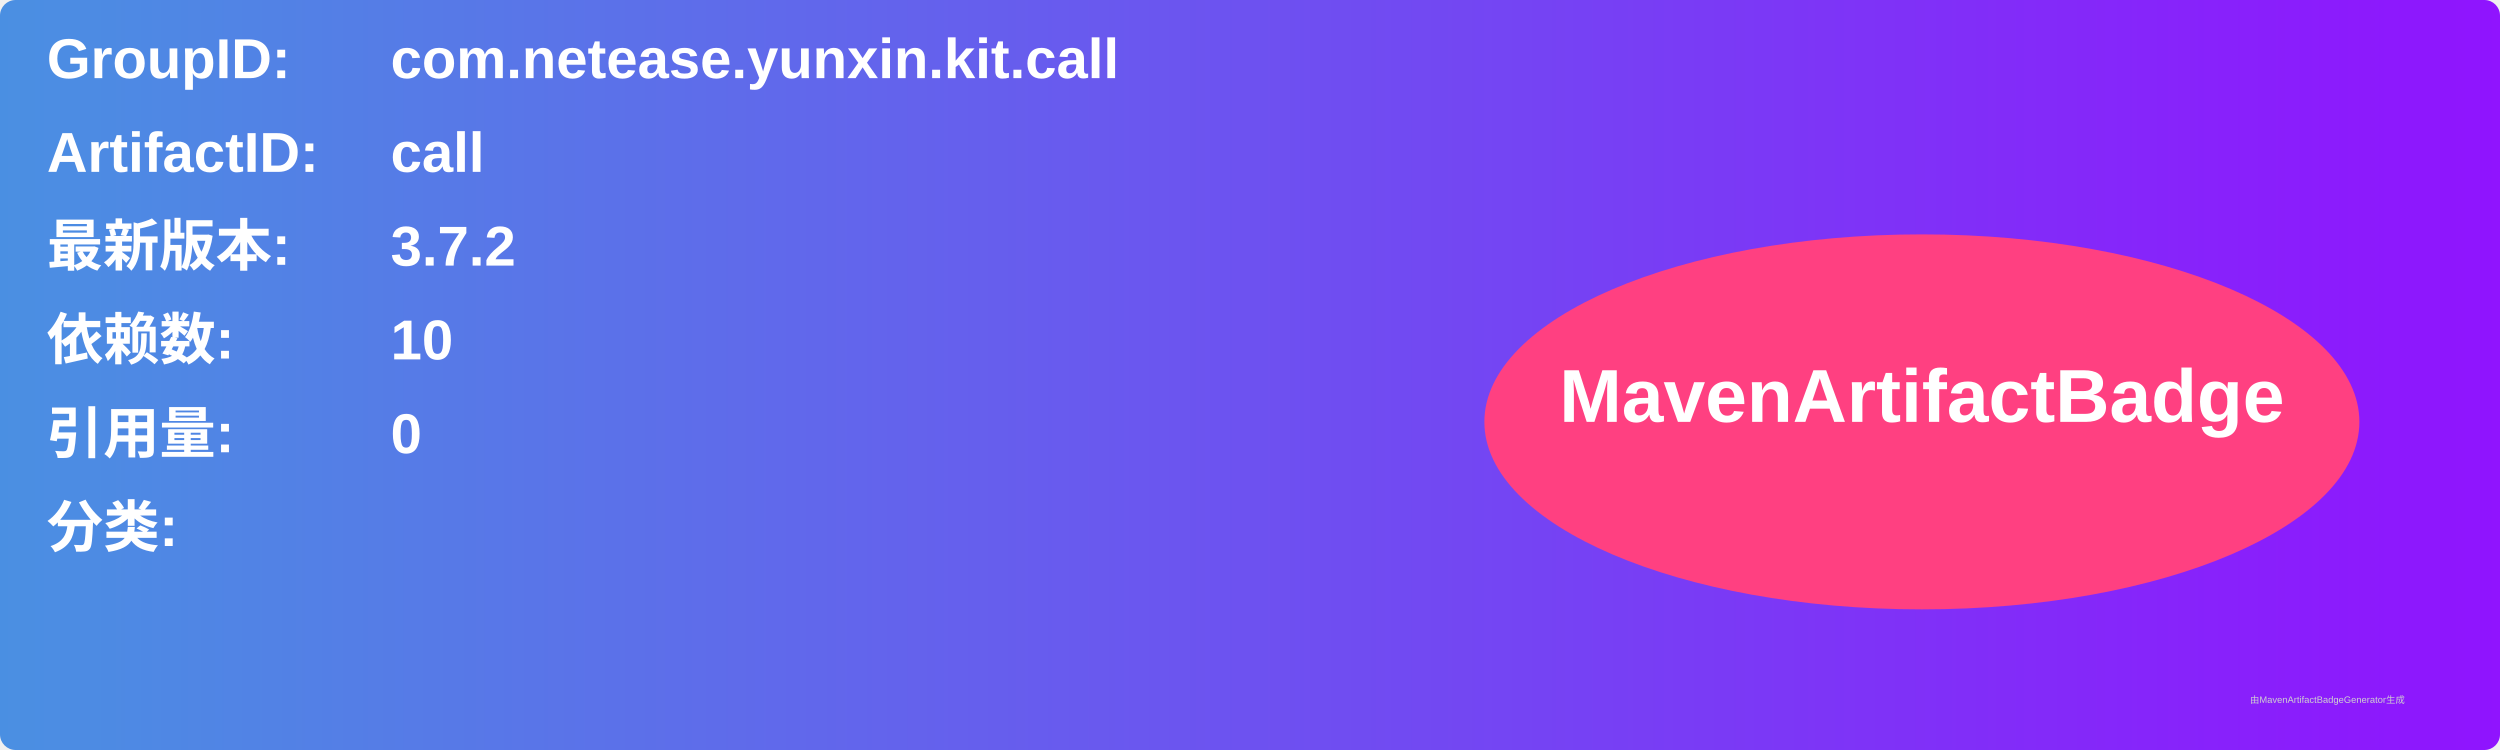
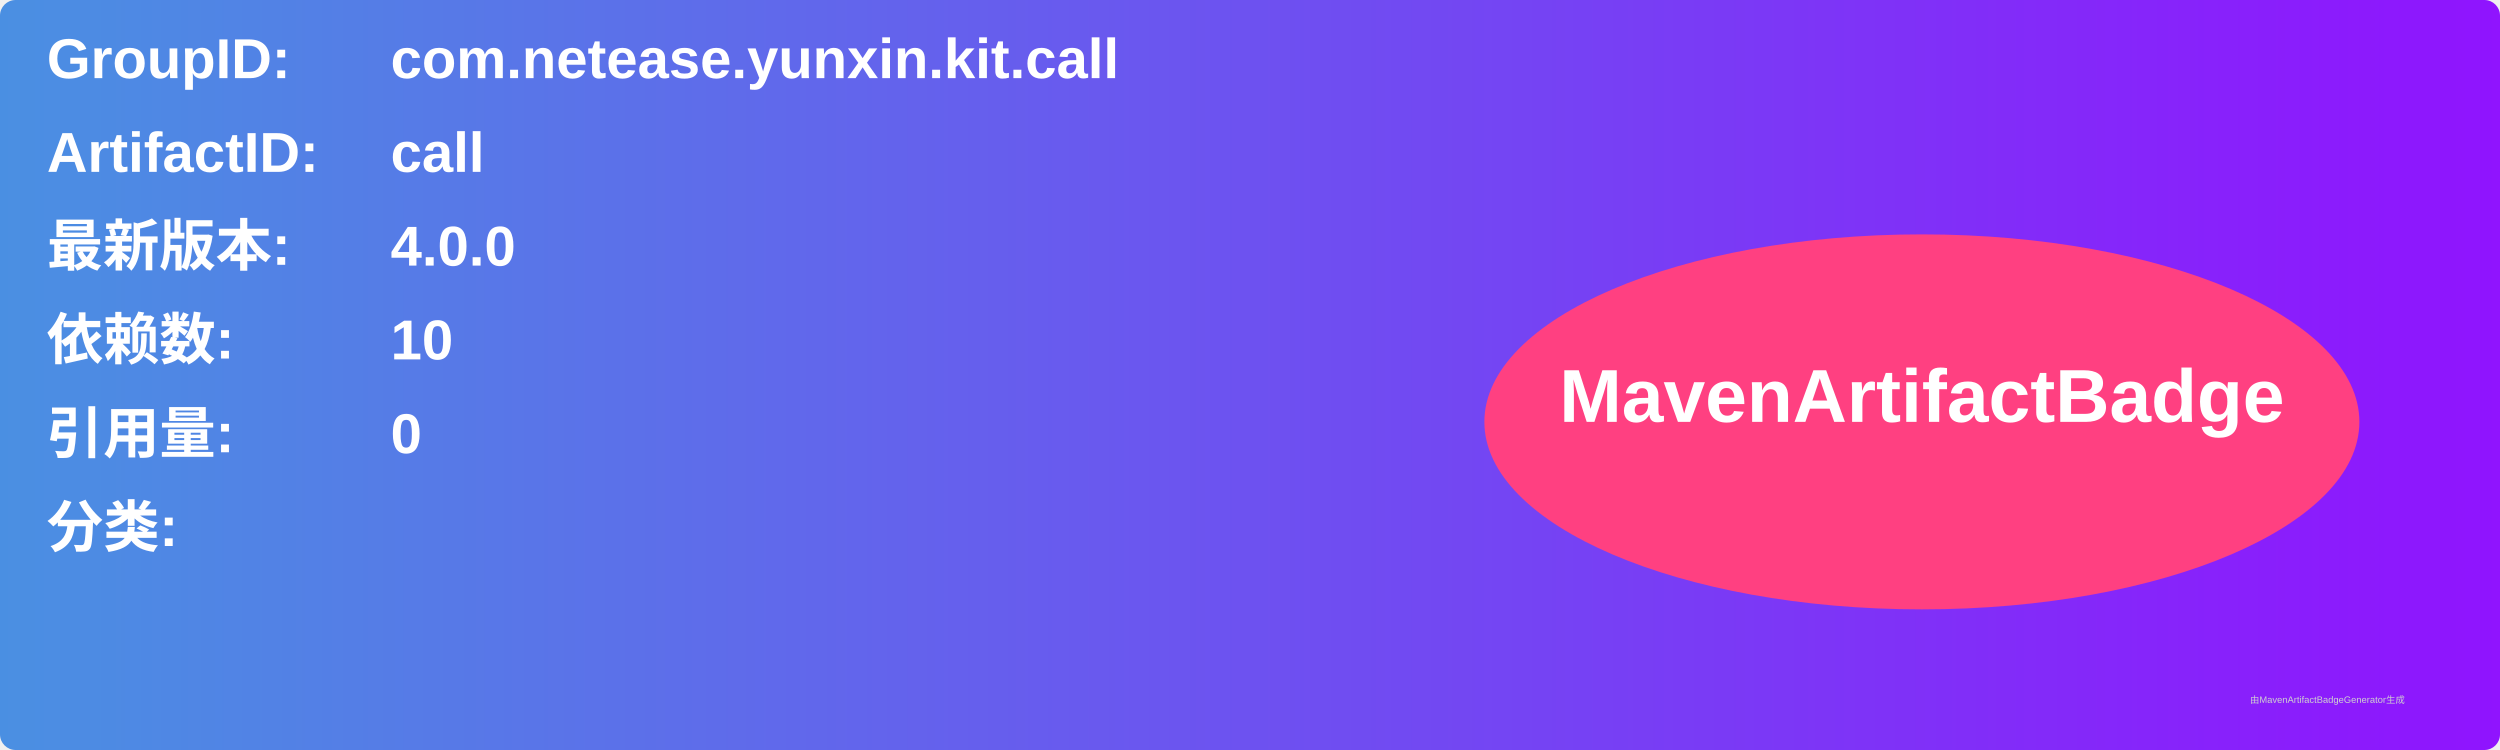
<svg xmlns="http://www.w3.org/2000/svg" width="800" height="240" viewBox="0 0 800 240">
  <linearGradient id="grad" x1="0%" y1="0%" x2="100%" y2="0%">
    <stop offset="0%" stop-color="#4a90e2" />
    <stop offset="100%" stop-color="#9013fe" />
  </linearGradient>
  <rect width="100%" height="100%" rx="5" ry="5" fill="url(#grad)" />
  <g transform="translate(15, 15)">
    <text x="0" y="10" font-family="Arial" font-size="18" fill="white" font-weight="bold" width="260">GroupID:</text>
    <text x="110" y="10" font-family="Arial" font-size="18" fill="white" font-weight="bold" width="460">com.netease.yunxin.kit.call</text>
    <text x="0" y="40" font-family="Arial" font-size="18" fill="white" font-weight="bold" width="260">ArtifactID:</text>
    <text x="110" y="40" font-family="Arial" font-size="18" fill="white" font-weight="bold" width="460">call</text>
    <text x="0" y="70" font-family="Arial" font-size="18" fill="white" font-weight="bold">最新版本:</text>
    <text x="110" y="70" font-family="Arial" font-size="18" fill="white" font-weight="bold">
-       <tspan font-weight="bold">3.7.2</tspan>
+       <tspan font-weight="bold">4.0.0</tspan>
    </text>
    <text x="0" y="100" font-family="Arial" font-size="18" fill="white" font-weight="bold">依赖数: </text>
    <text x="110" y="100" font-family="Arial" font-size="18" fill="white">
      <tspan font-weight="bold">10</tspan>
    </text>
    <text x="0" y="130" font-family="Arial" font-size="18" fill="white" font-weight="bold">引用量: </text>
    <text x="110" y="130" font-family="Arial" font-size="18" fill="white">
      <tspan font-weight="bold">0</tspan>
    </text>
    <text x="0" y="160" font-family="Arial" font-size="18" fill="white" font-weight="bold">分类:</text>
    <text x="10" y="190" font-family="Arial" font-size="10" fill="white">
      <tspan font-weight="bold" />
    </text>
    <ellipse cx="600" cy="120" rx="140" ry="60" fill="#ff4081" />
    <text x="600" y="120" text-anchor="middle" font-family="Arial" font-size="24" fill="white" font-weight="bold">MavenArtifactBadge</text>
  </g>
  <text x="720" y="225" font-family="Arial" font-size="3" fill="#d0d0d0">由MavenArtifactBadgeGenerator生成</text>
</svg>
